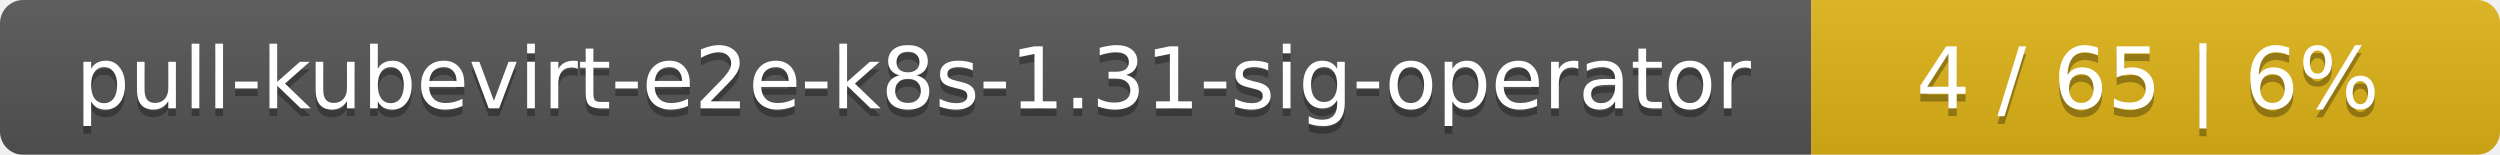
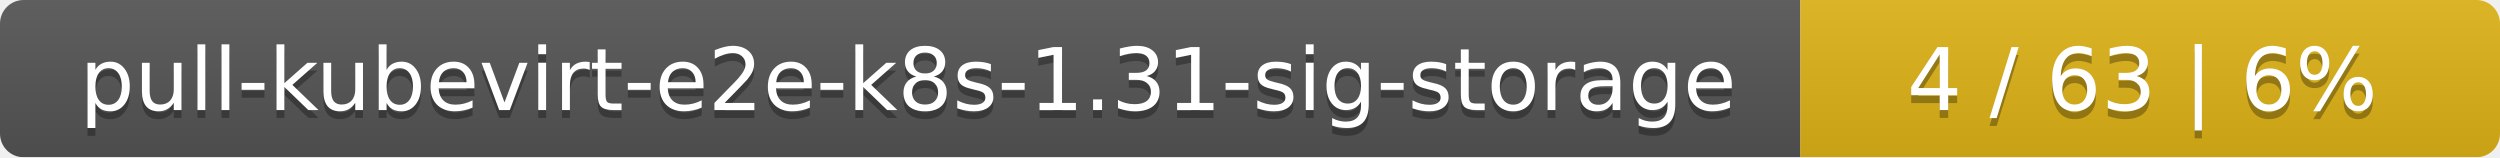
- <svg xmlns="http://www.w3.org/2000/svg" width="323" height="20">
+ <svg xmlns="http://www.w3.org/2000/svg" width="318" height="20">
  <linearGradient id="smooth" x2="0" y2="100%">
    <stop offset="0" stop-color="#bbb" stop-opacity=".1" />
    <stop offset="1" stop-opacity=".1" />
  </linearGradient>
  <mask id="round">
-     <rect width="323" height="20" rx="3" fill="#fff" />
+     <rect width="318" height="20" rx="3" fill="#fff" />
  </mask>
  <g mask="url(#round)">
-     <rect width="234" height="20" fill="#555" />
-     <rect x="234" width="89" height="20" fill="#dfb317" />
-     <rect width="323" height="20" fill="url(#smooth)" />
+     <rect width="229" height="20" fill="#555" />
+     <rect x="229" width="89" height="20" fill="#dfb317" />
+     <rect width="318" height="20" fill="url(#smooth)" />
  </g>
  <g fill="#fff" text-anchor="middle" font-family="DejaVu Sans,Verdana,Geneva,sans-serif" font-size="11">
-     <text x="118" y="15" fill="#010101" fill-opacity=".3">pull-kubevirt-e2e-k8s-1.31-sig-operator</text>
-     <text x="118" y="14">pull-kubevirt-e2e-k8s-1.31-sig-operator</text>
-     <text x="277.5" y="15" fill="#010101" fill-opacity=".3">4 / 65    |    6%</text>
-     <text x="277.5" y="14">4 / 65    |    6%</text>
+     <text x="115.5" y="15" fill="#010101" fill-opacity=".3">pull-kubevirt-e2e-k8s-1.31-sig-storage</text>
+     <text x="115.5" y="14">pull-kubevirt-e2e-k8s-1.31-sig-storage</text>
+     <text x="272.5" y="15" fill="#010101" fill-opacity=".3">4 / 63    |    6%</text>
+     <text x="272.5" y="14">4 / 63    |    6%</text>
  </g>
</svg>
